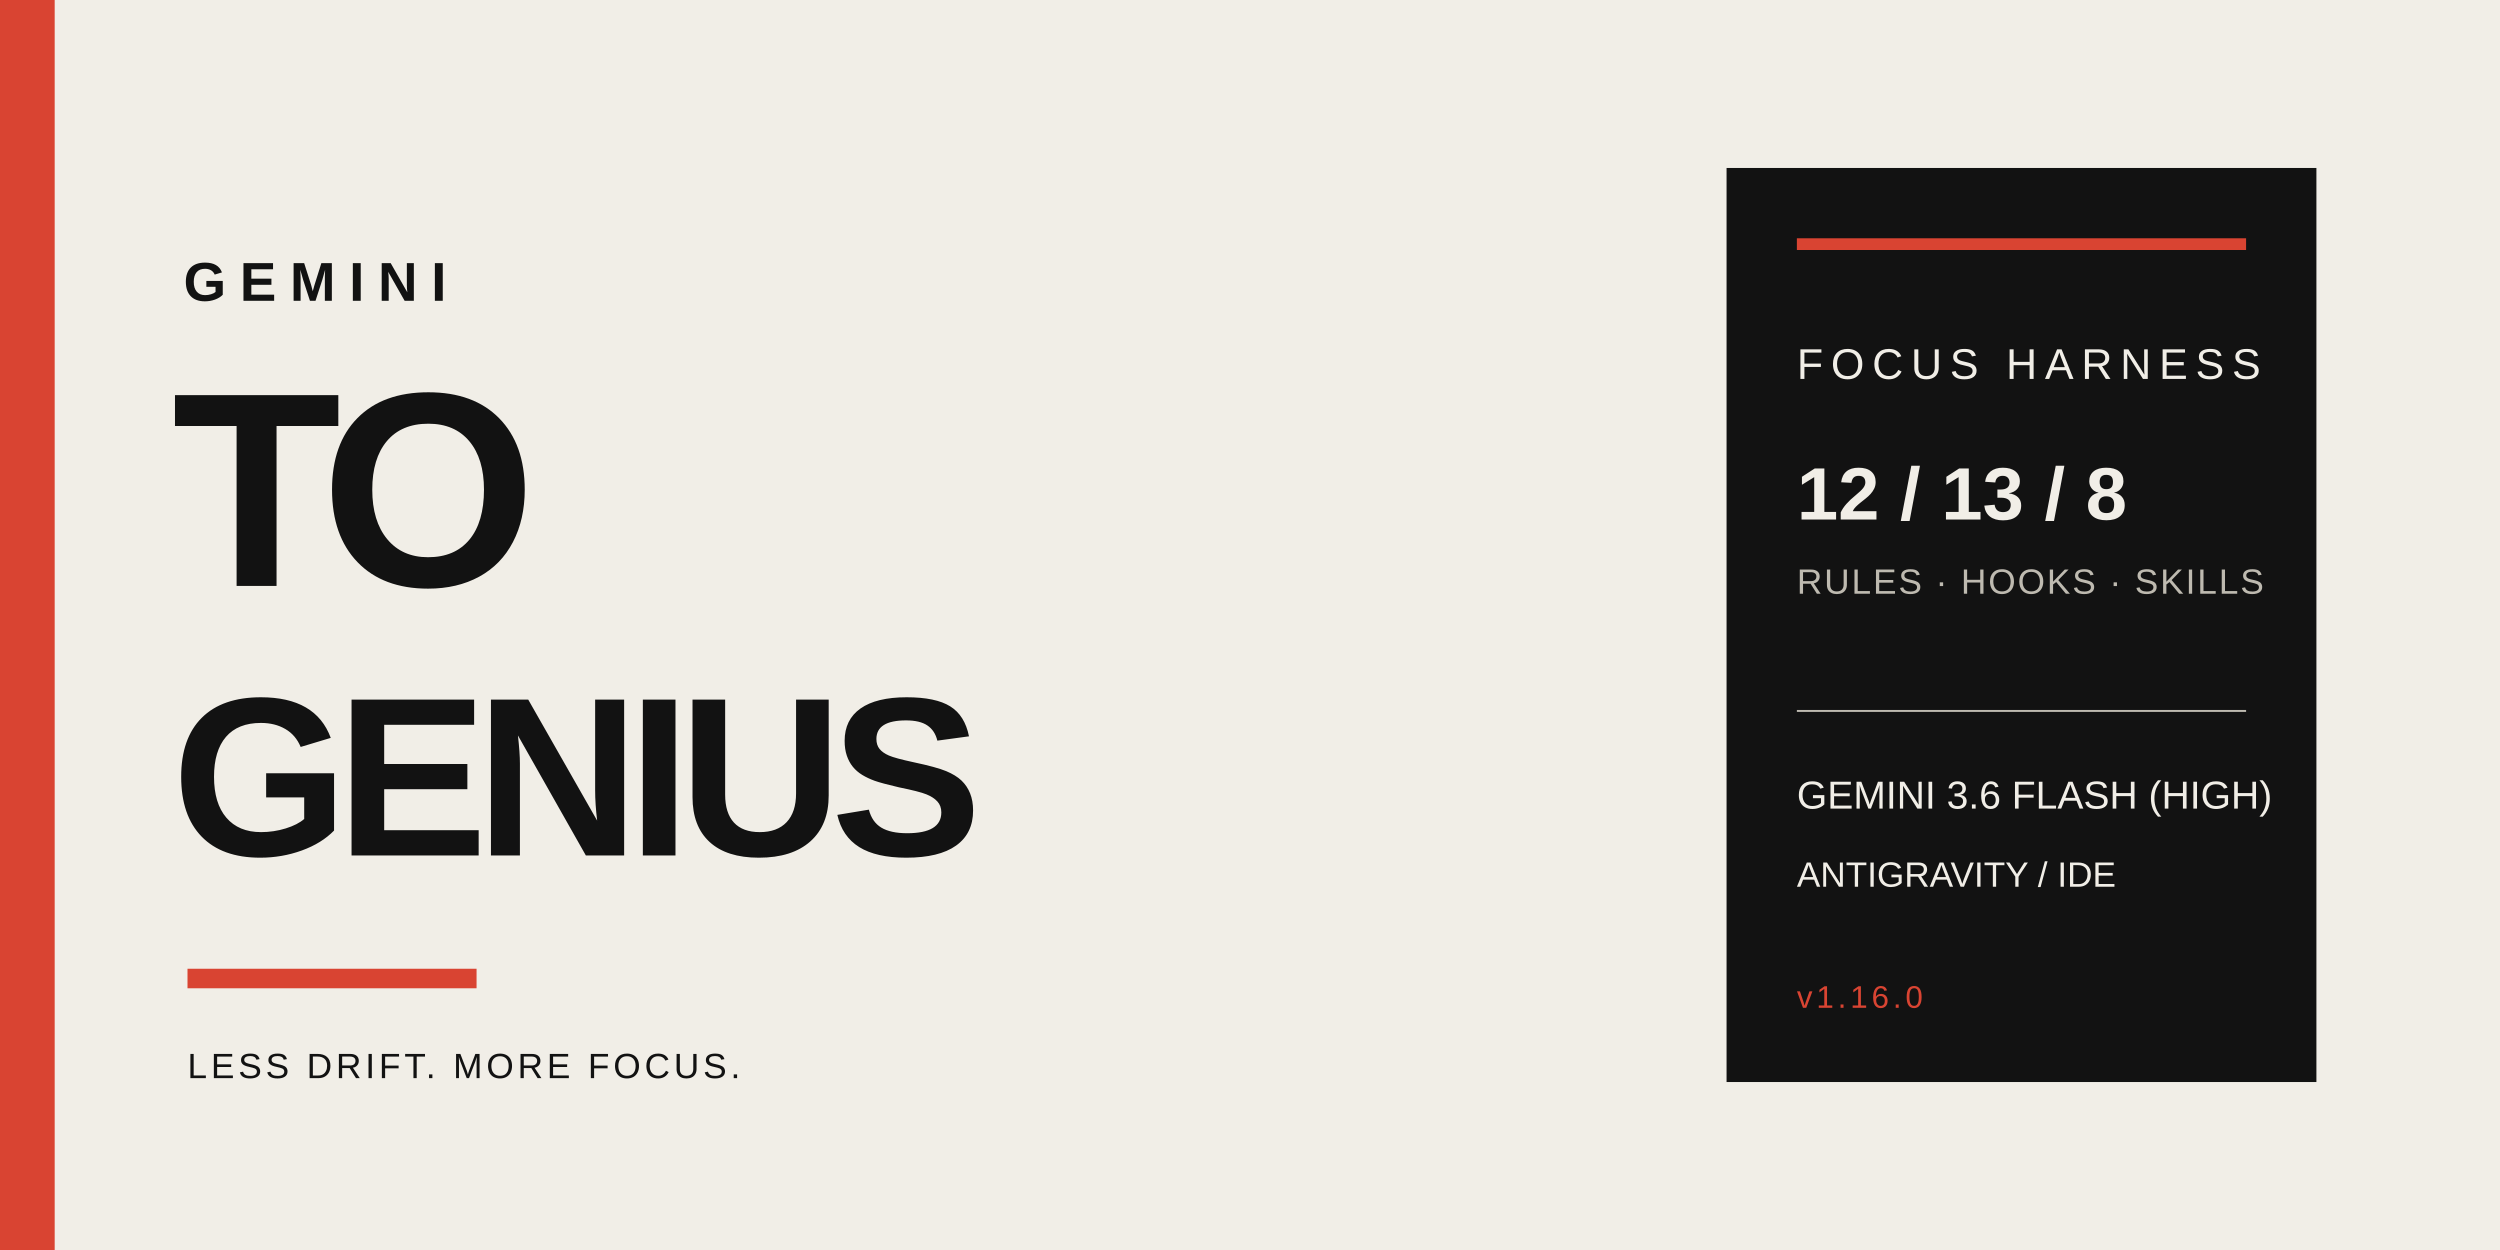
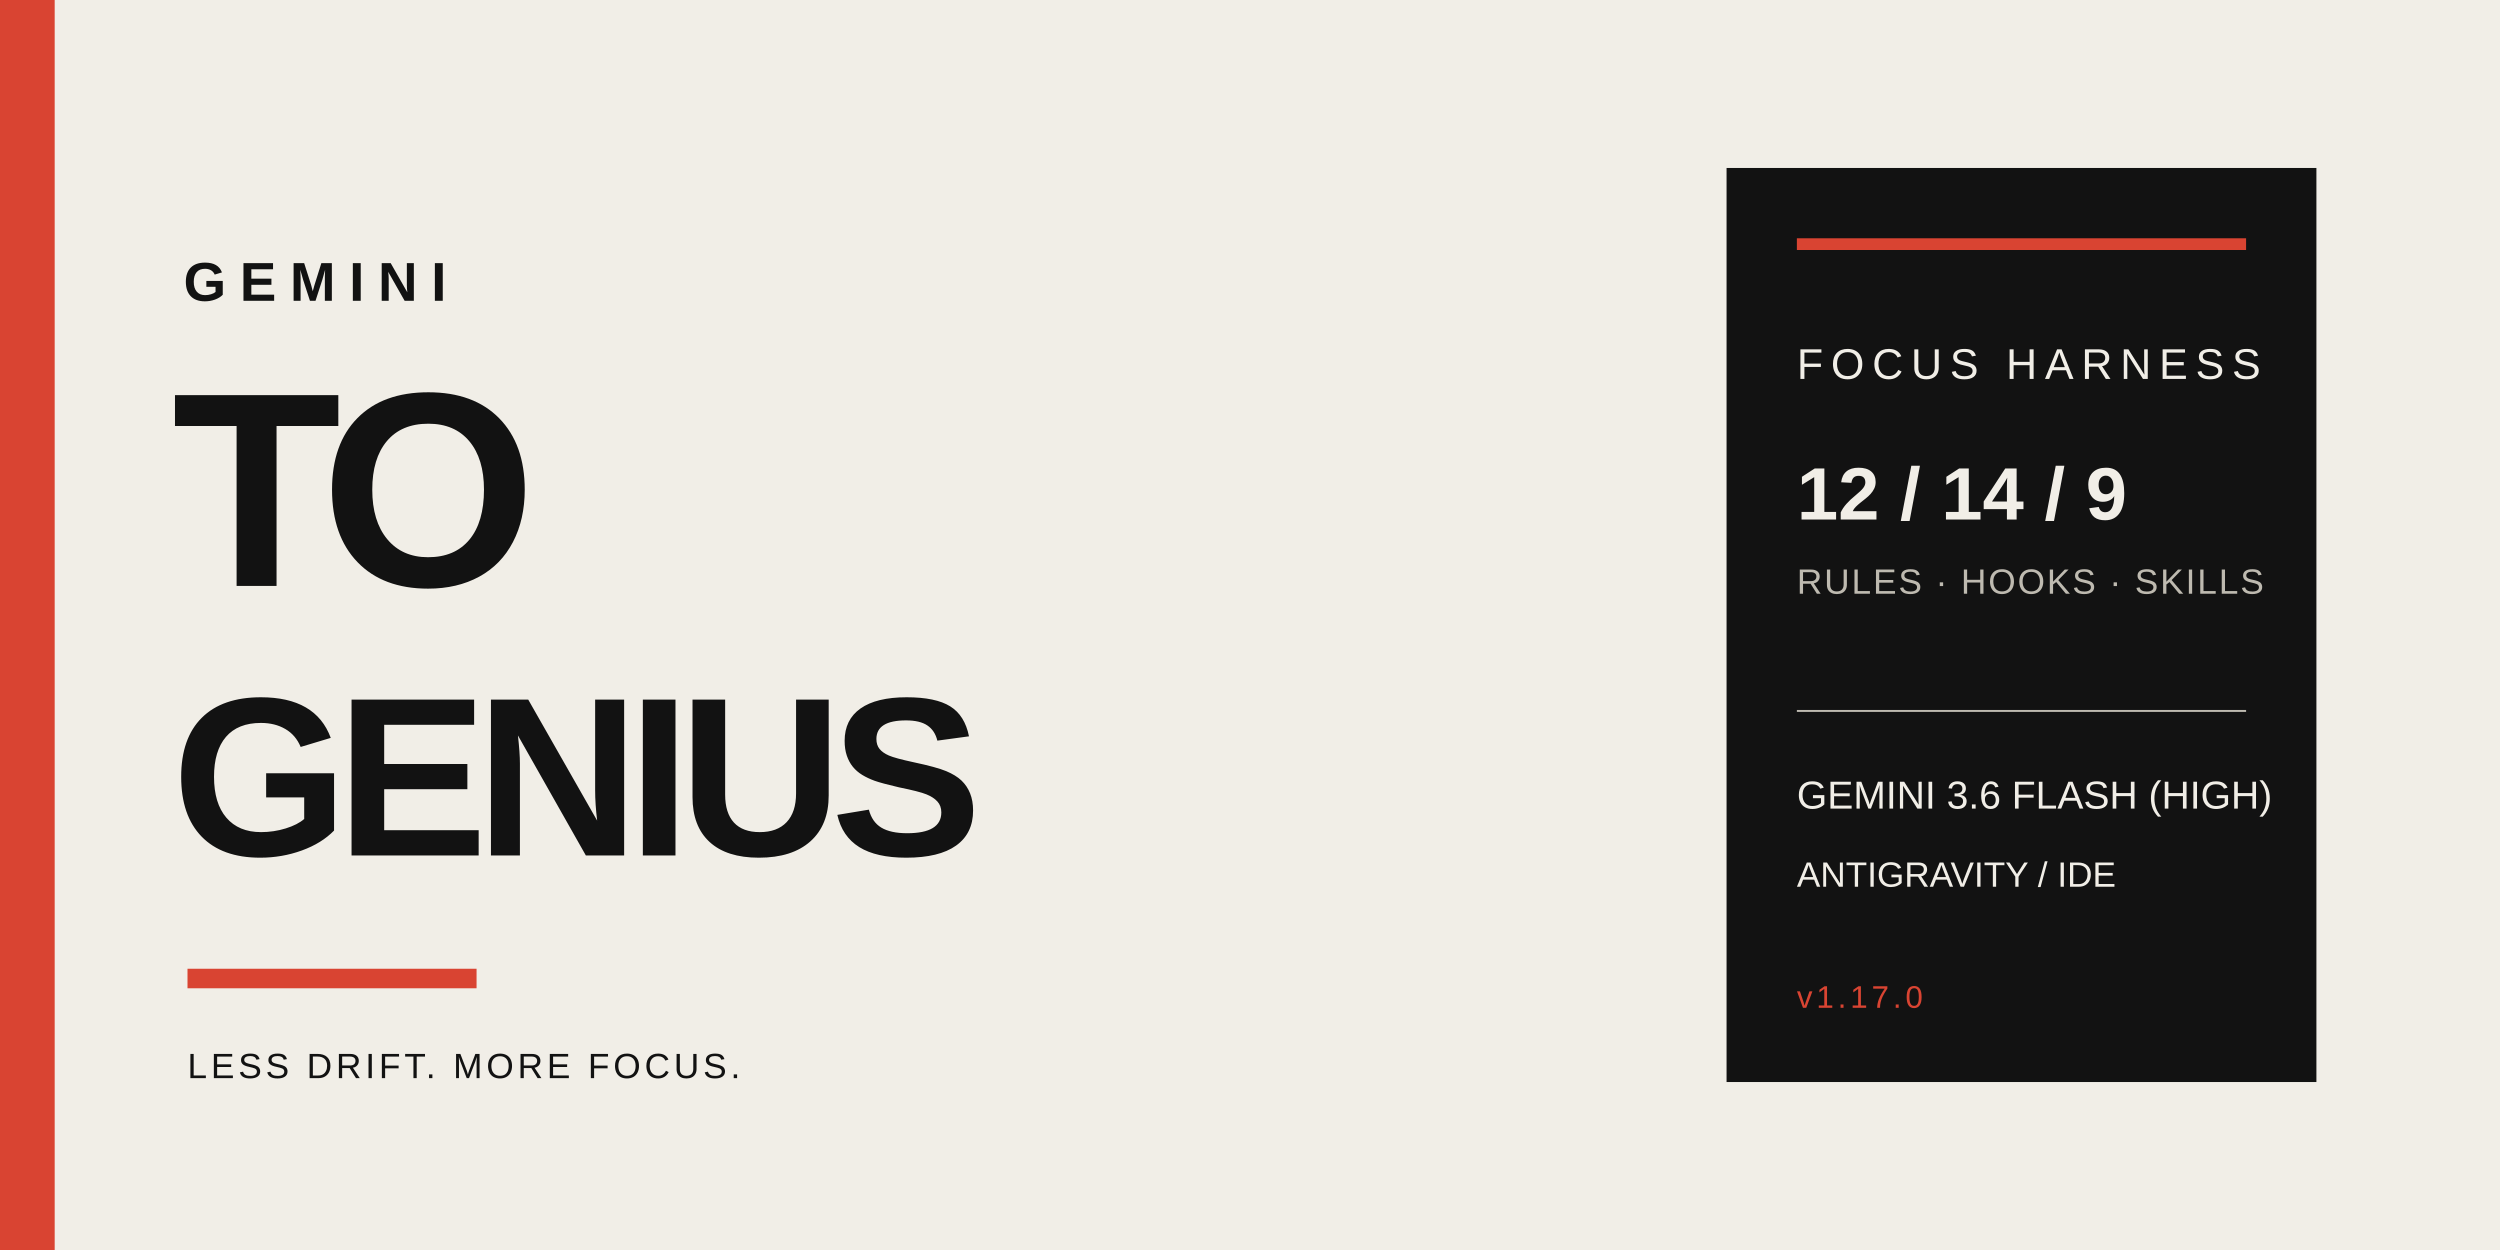
<svg xmlns="http://www.w3.org/2000/svg" width="1280" height="640" viewBox="0 0 1280 640" role="img" aria-labelledby="title desc">
  <rect width="1280" height="640" fill="#F1EEE7" />
  <rect x="0" y="0" width="28" height="640" fill="#D94432" />
  <rect x="884" y="86" width="302" height="468" fill="#121212" />
  <rect x="920" y="122" width="230" height="6" fill="#D94432" />
  <text x="920" y="194" fill="#F1EEE7" font-family="Helvetica Neue, Arial, sans-serif" font-size="22" letter-spacing="4">FOCUS HARNESS</text>
-   <text x="920" y="266" fill="#F1EEE7" font-family="Helvetica Neue, Arial, sans-serif" font-size="38" font-weight="700">12 / 13 / 8</text>
+   <text x="920" y="266" fill="#F1EEE7" font-family="Helvetica Neue, Arial, sans-serif" font-size="38" font-weight="700">12 / 14 / 9</text>
  <text x="920" y="304" fill="#BEBAB0" font-family="Helvetica Neue, Arial, sans-serif" font-size="18" letter-spacing="1">RULES · HOOKS · SKILLS</text>
  <line x1="920" y1="364" x2="1150" y2="364" stroke="#BEBAB0" stroke-width="1" />
  <text x="920" y="414" fill="#F1EEE7" font-family="Helvetica Neue, Arial, sans-serif" font-size="20">GEMINI 3.6 FLASH (HIGH)</text>
  <text x="920" y="454" fill="#F1EEE7" font-family="Helvetica Neue, Arial, sans-serif" font-size="18">ANTIGRAVITY / IDE</text>
-   <text x="920" y="516" fill="#D94432" font-family="Helvetica Neue, Arial, sans-serif" font-size="16" letter-spacing="2">v1.16.0</text>
+   <text x="920" y="516" fill="#D94432" font-family="Helvetica Neue, Arial, sans-serif" font-size="16" letter-spacing="2">v1.17.0</text>
  <text x="94" y="154" fill="#121212" font-family="Helvetica Neue, Arial, sans-serif" font-size="28" font-weight="700" letter-spacing="7">GEMINI</text>
  <text x="88" y="300" fill="#121212" font-family="Helvetica Neue, Arial, sans-serif" font-size="142" font-weight="700" letter-spacing="-8">TO</text>
  <text x="88" y="438" fill="#121212" font-family="Helvetica Neue, Arial, sans-serif" font-size="116" font-weight="700" letter-spacing="-6">GENIUS</text>
  <rect x="96" y="496" width="148" height="10" fill="#D94432" />
  <text x="96" y="552" fill="#121212" font-family="Helvetica Neue, Arial, sans-serif" font-size="18" letter-spacing="2">LESS DRIFT. MORE FOCUS.</text>
</svg>
